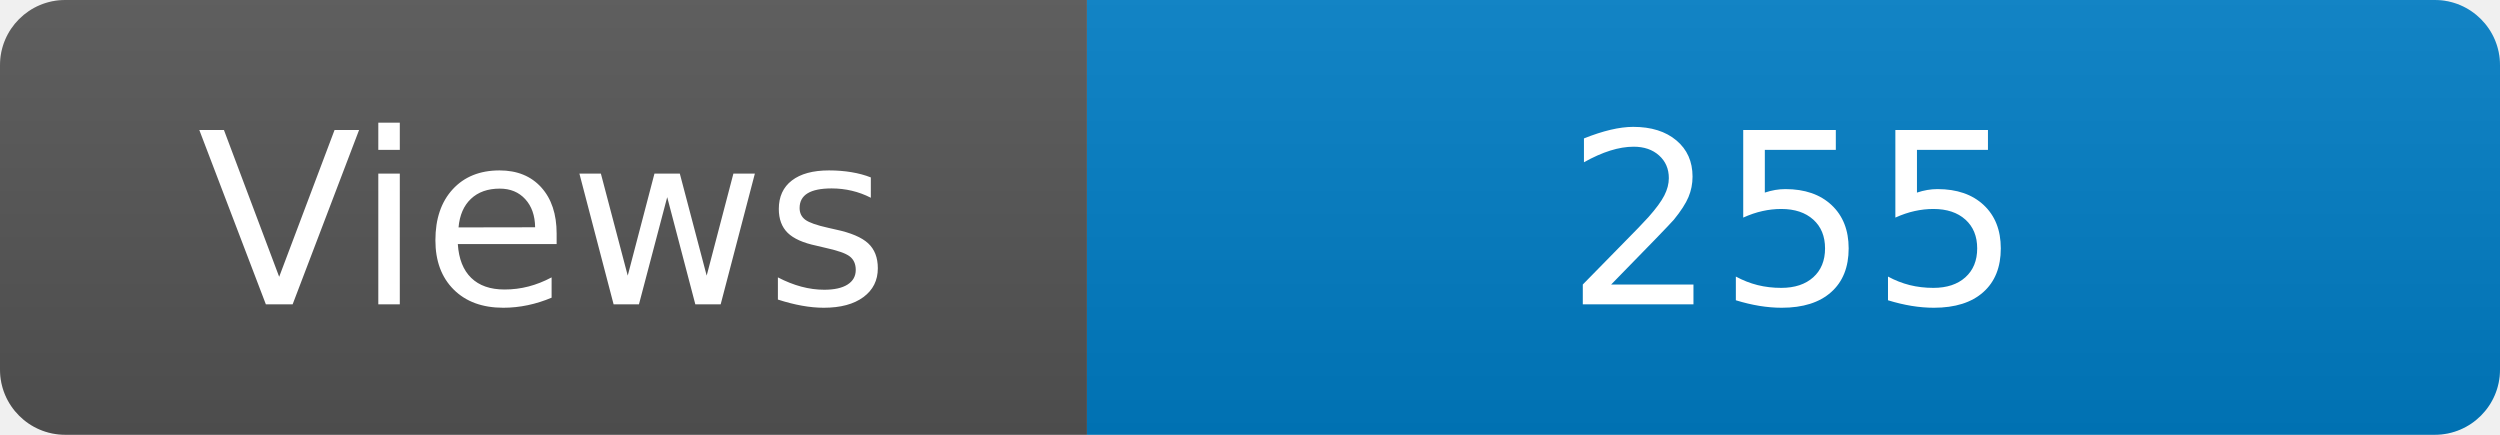
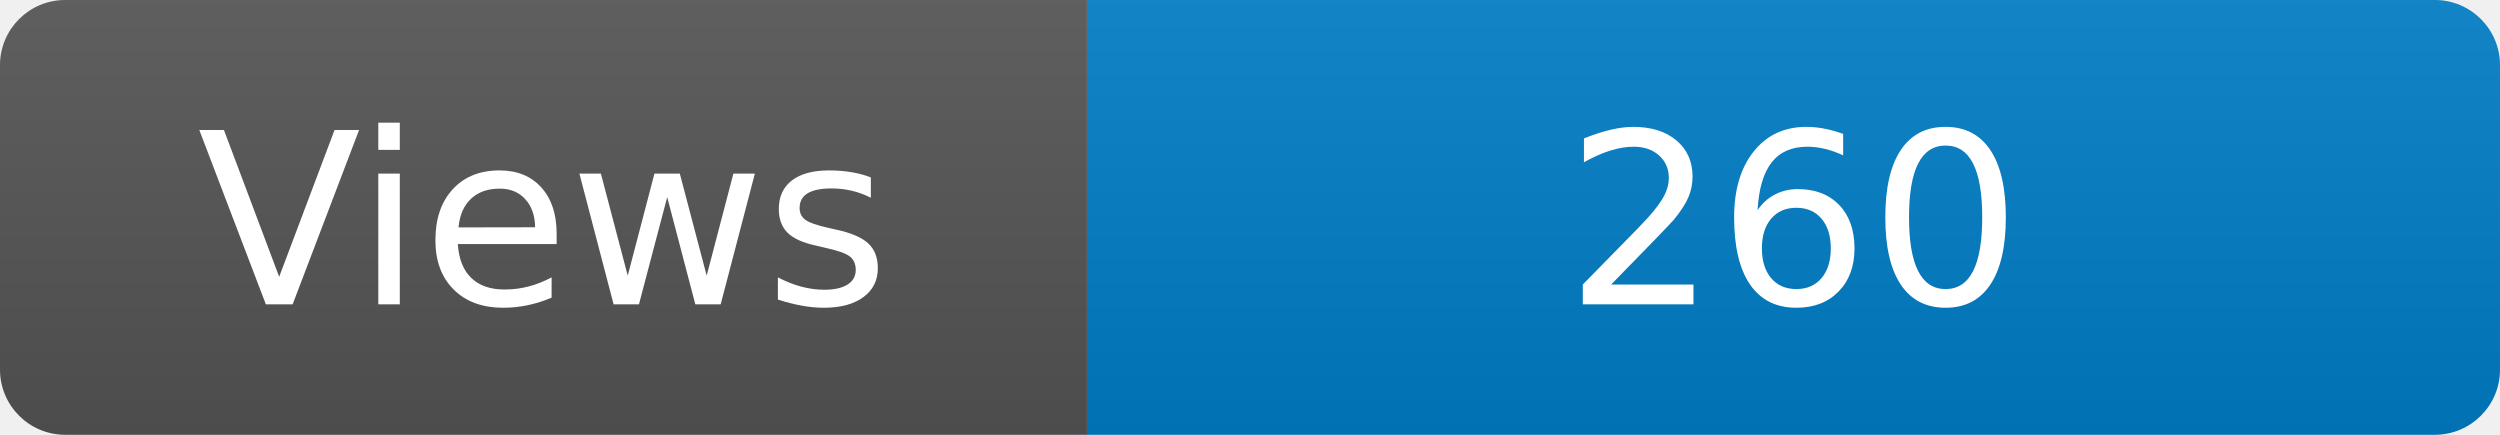
<svg xmlns="http://www.w3.org/2000/svg" width="115" height="20" role="img" aria-label="Maintained?: yes">
  <linearGradient id="s" x2="0" y2="100%">
    <stop offset="0" stop-color="#bbb" stop-opacity=".1" />
    <stop offset="1" stop-opacity=".1" />
  </linearGradient>
  <clipPath id="r">
    <rect width="115" height="20" rx="3" fill="#fff" />
  </clipPath>
  <g clip-path="url(#r)">
    <rect width="50" height="20" fill="#555" />
    <rect x="50" width="160" height="20" fill="#007ec6" />
    <rect width="115" height="20" fill="url(#s)" />
  </g>
  <g fill="#fff" text-anchor="middle" font-family="Verdana,Geneva,DejaVu Sans,sans-serif" font-size="110">
    <text x="250" y="140" transform="scale(.1)" fill="#fff">Views</text>
-     <text x="825" y="140" transform="scale(.1)" fill="#fff">255</text>
+     <text x="825" y="140" transform="scale(.1)" fill="#fff">260</text>
  </g>
</svg>
